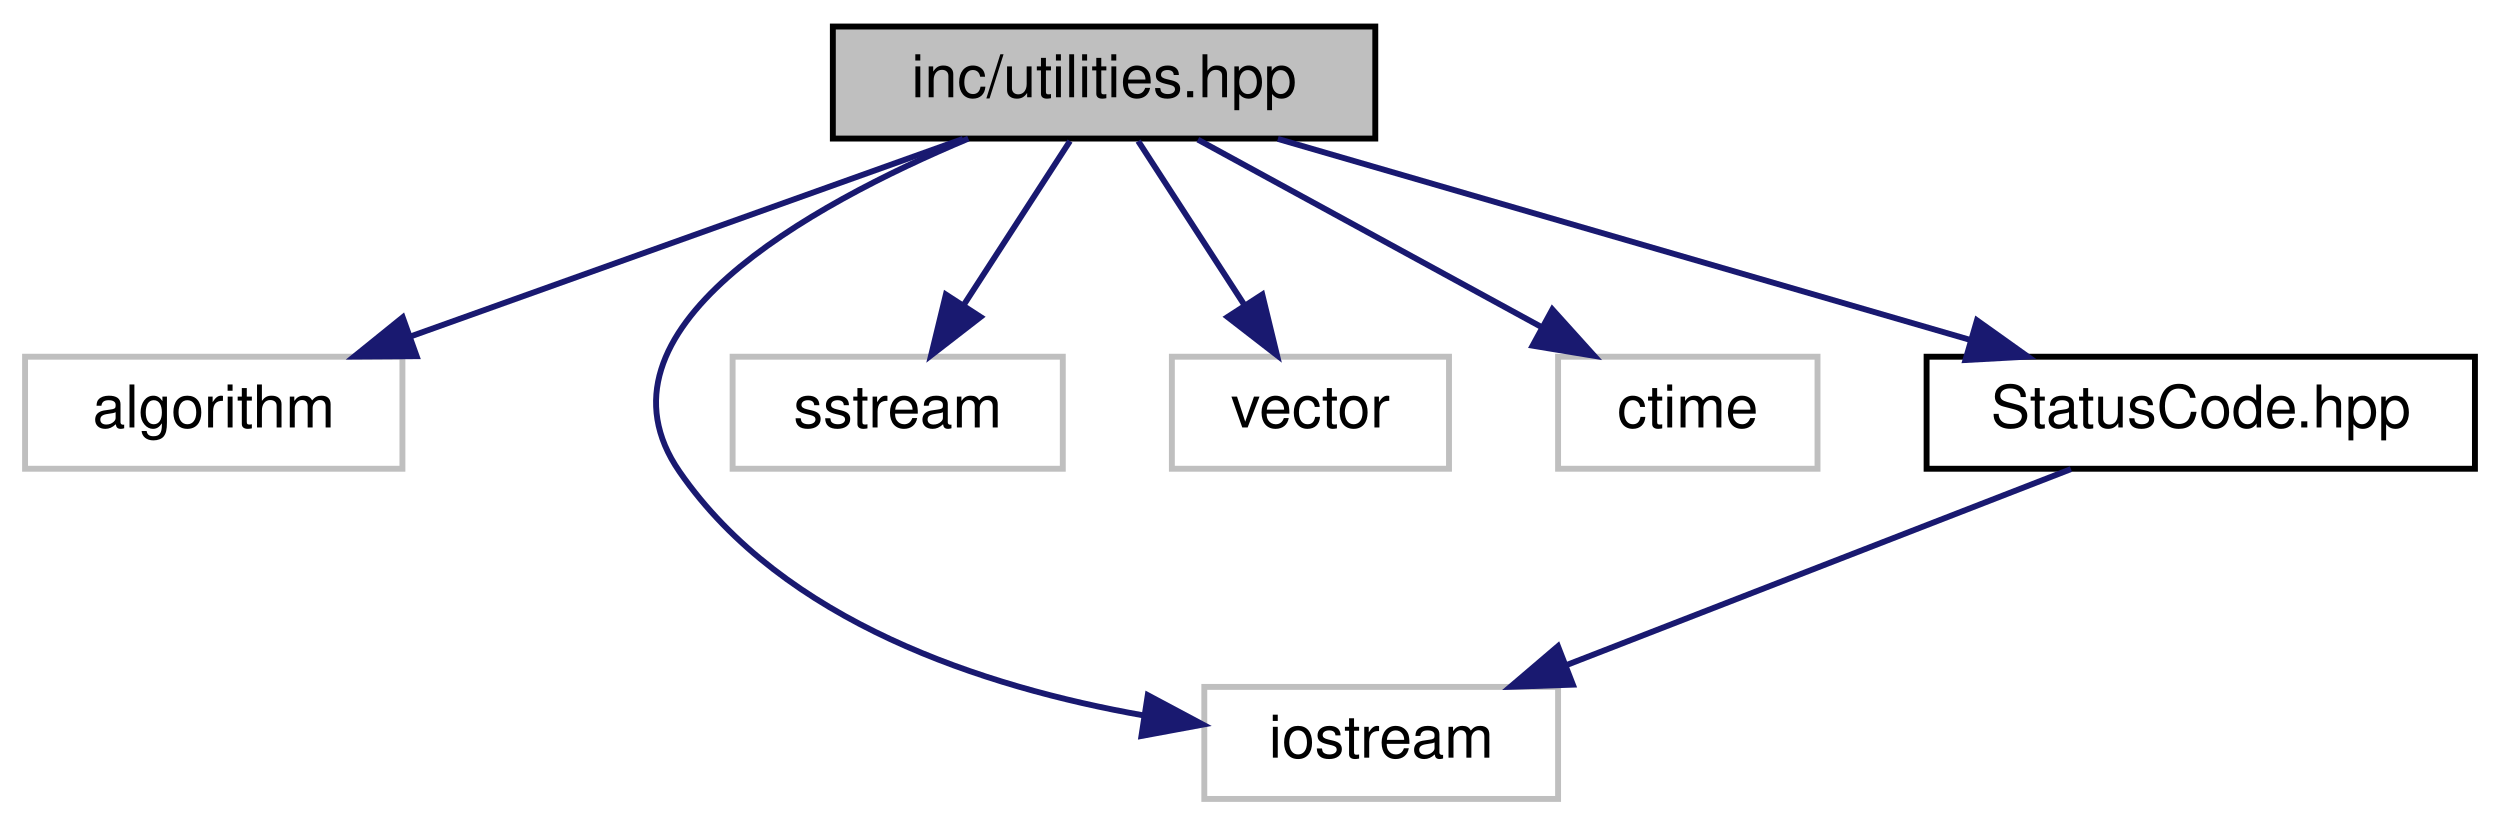
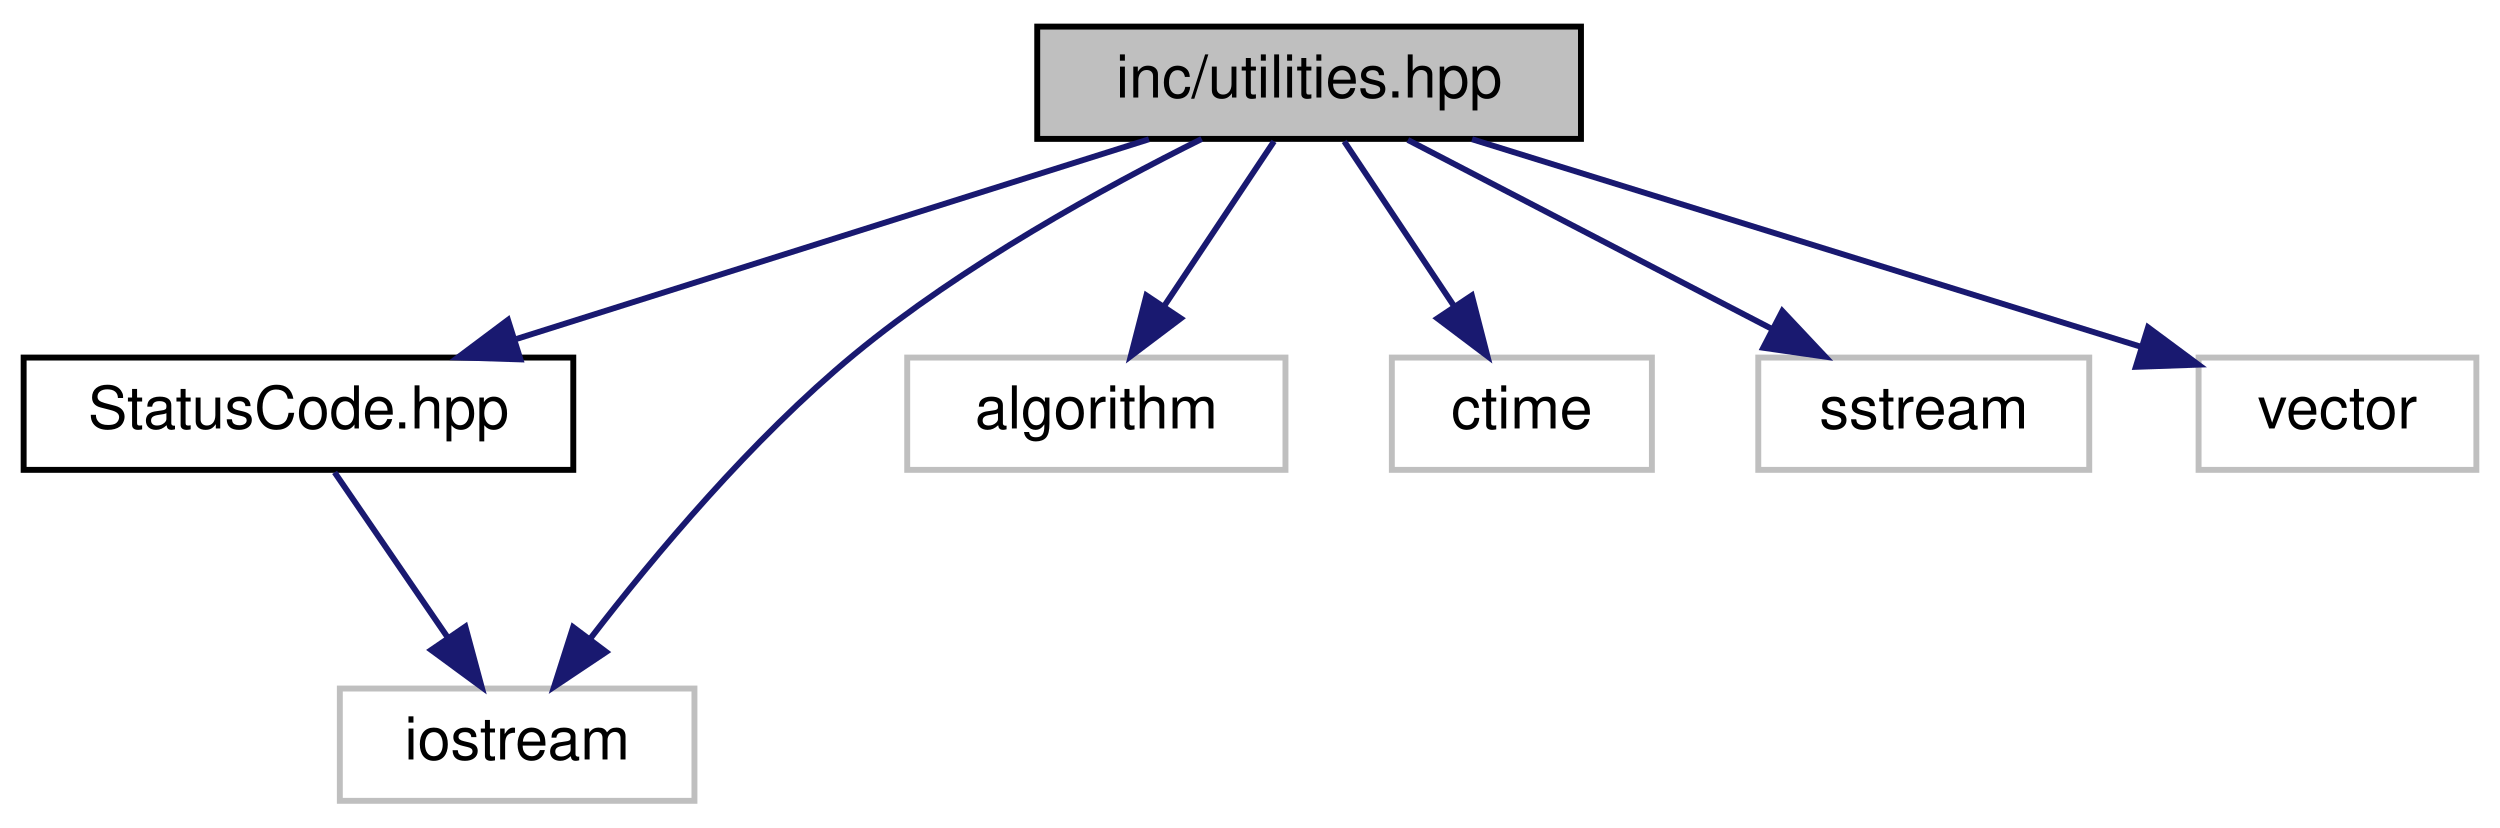
- <svg xmlns="http://www.w3.org/2000/svg" xmlns:xlink="http://www.w3.org/1999/xlink" width="424pt" height="140pt" viewBox="0.00 0.00 423.50 140.00">
+ <svg xmlns="http://www.w3.org/2000/svg" xmlns:xlink="http://www.w3.org/1999/xlink" width="423pt" height="140pt" viewBox="0.00 0.00 423.00 140.00">
  <g id="graph0" class="graph" transform="scale(1 1) rotate(0) translate(4 136)">
    <g id="node1" class="node">
      <g id="a_node1">
        <a xlink:title=" ">
-           <polygon fill="#bfbfbf" stroke="black" points="137,-112.5 137,-131.5 229,-131.5 229,-112.5 137,-112.5" />
-           <text text-anchor="middle" x="183" y="-119.5" font-family="Helvetica,sans-Serif" font-size="10.00">inc/utilities.hpp</text>
+           <polygon fill="#bfbfbf" stroke="black" points="171.5,-112.5 171.5,-131.5 263.5,-131.5 263.5,-112.5 171.5,-112.5" />
+           <text text-anchor="middle" x="217.5" y="-119.5" font-family="Helvetica,sans-Serif" font-size="10.00">inc/utilities.hpp</text>
        </a>
      </g>
    </g>
    <g id="node2" class="node">
      <g id="a_node2">
-         <a xlink:title=" ">
-           <polygon fill="none" stroke="#bfbfbf" points="0,-56.5 0,-75.5 64,-75.5 64,-56.5 0,-56.5" />
-           <text text-anchor="middle" x="32" y="-63.5" font-family="Helvetica,sans-Serif" font-size="10.00">algorithm</text>
+         <a xlink:href="_status_code_8hpp.html" target="_top" xlink:title=" ">
+           <polygon fill="none" stroke="black" points="0,-56.5 0,-75.5 93,-75.5 93,-56.5 0,-56.5" />
+           <text text-anchor="middle" x="46.5" y="-63.5" font-family="Helvetica,sans-Serif" font-size="10.00">StatusCode.hpp</text>
        </a>
      </g>
    </g>
    <g id="edge1" class="edge">
-       <path fill="none" stroke="midnightblue" d="M159.07,-112.44C133.78,-103.4 93.7,-89.06 65.32,-78.92" />
-       <polygon fill="midnightblue" stroke="midnightblue" points="66.41,-75.59 55.81,-75.52 64.05,-82.18 66.41,-75.59" />
+       <path fill="none" stroke="midnightblue" d="M190.4,-112.44C161.51,-103.32 115.58,-88.81 83.39,-78.65" />
+       <polygon fill="midnightblue" stroke="midnightblue" points="84.06,-75.19 73.47,-75.52 81.95,-81.87 84.06,-75.19" />
    </g>
    <g id="node3" class="node">
      <g id="a_node3">
        <a xlink:title=" ">
-           <polygon fill="none" stroke="#bfbfbf" points="200,-0.5 200,-19.5 260,-19.5 260,-0.5 200,-0.5" />
-           <text text-anchor="middle" x="230" y="-7.5" font-family="Helvetica,sans-Serif" font-size="10.00">iostream</text>
+           <polygon fill="none" stroke="#bfbfbf" points="53.5,-0.5 53.5,-19.5 113.5,-19.5 113.5,-0.5 53.5,-0.5" />
+           <text text-anchor="middle" x="83.5" y="-7.5" font-family="Helvetica,sans-Serif" font-size="10.00">iostream</text>
        </a>
      </g>
    </g>
-     <g id="edge2" class="edge">
-       <path fill="none" stroke="midnightblue" d="M159.98,-112.49C133.14,-101.23 94.44,-79.97 111,-56 128.59,-30.54 162.57,-19.47 189.73,-14.66" />
-       <polygon fill="midnightblue" stroke="midnightblue" points="190.41,-18.1 199.76,-13.11 189.34,-11.18 190.41,-18.1" />
+     <g id="edge5" class="edge">
+       <path fill="none" stroke="midnightblue" d="M199.33,-112.49C183.02,-104.38 158.89,-91.18 140.5,-76 123.22,-61.74 106.71,-42 95.94,-28.03" />
+       <polygon fill="midnightblue" stroke="midnightblue" points="98.56,-25.69 89.75,-19.8 92.97,-29.89 98.56,-25.69" />
    </g>
    <g id="node4" class="node">
      <g id="a_node4">
        <a xlink:title=" ">
-           <polygon fill="none" stroke="#bfbfbf" points="120,-56.5 120,-75.5 176,-75.5 176,-56.5 120,-56.5" />
-           <text text-anchor="middle" x="148" y="-63.5" font-family="Helvetica,sans-Serif" font-size="10.00">sstream</text>
+           <polygon fill="none" stroke="#bfbfbf" points="149.5,-56.5 149.5,-75.5 213.5,-75.5 213.5,-56.5 149.5,-56.5" />
+           <text text-anchor="middle" x="181.5" y="-63.5" font-family="Helvetica,sans-Serif" font-size="10.00">algorithm</text>
        </a>
      </g>
    </g>
    <g id="edge3" class="edge">
-       <path fill="none" stroke="midnightblue" d="M177.22,-112.08C172.33,-104.53 165.17,-93.49 159.17,-84.23" />
-       <polygon fill="midnightblue" stroke="midnightblue" points="162.05,-82.24 153.67,-75.75 156.17,-86.05 162.05,-82.24" />
+       <path fill="none" stroke="midnightblue" d="M211.56,-112.08C206.52,-104.53 199.16,-93.49 192.99,-84.23" />
+       <polygon fill="midnightblue" stroke="midnightblue" points="195.79,-82.13 187.33,-75.75 189.97,-86.01 195.79,-82.13" />
    </g>
    <g id="node5" class="node">
      <g id="a_node5">
        <a xlink:title=" ">
-           <polygon fill="none" stroke="#bfbfbf" points="194.5,-56.5 194.5,-75.5 241.5,-75.5 241.5,-56.5 194.5,-56.5" />
-           <text text-anchor="middle" x="218" y="-63.5" font-family="Helvetica,sans-Serif" font-size="10.00">vector</text>
+           <polygon fill="none" stroke="#bfbfbf" points="231.5,-56.5 231.5,-75.5 275.5,-75.5 275.5,-56.5 231.5,-56.5" />
+           <text text-anchor="middle" x="253.5" y="-63.5" font-family="Helvetica,sans-Serif" font-size="10.00">ctime</text>
        </a>
      </g>
    </g>
    <g id="edge4" class="edge">
-       <path fill="none" stroke="midnightblue" d="M188.78,-112.08C193.67,-104.53 200.83,-93.49 206.83,-84.23" />
-       <polygon fill="midnightblue" stroke="midnightblue" points="209.83,-86.05 212.33,-75.75 203.95,-82.24 209.83,-86.05" />
+       <path fill="none" stroke="midnightblue" d="M223.44,-112.08C228.48,-104.53 235.84,-93.49 242.01,-84.23" />
+       <polygon fill="midnightblue" stroke="midnightblue" points="245.03,-86.01 247.67,-75.75 239.21,-82.13 245.03,-86.01" />
    </g>
    <g id="node6" class="node">
      <g id="a_node6">
        <a xlink:title=" ">
-           <polygon fill="none" stroke="#bfbfbf" points="260,-56.5 260,-75.5 304,-75.5 304,-56.5 260,-56.5" />
-           <text text-anchor="middle" x="282" y="-63.5" font-family="Helvetica,sans-Serif" font-size="10.00">ctime</text>
-         </a>
-       </g>
-     </g>
-     <g id="edge5" class="edge">
-       <path fill="none" stroke="midnightblue" d="M198.91,-112.32C214.64,-103.74 238.94,-90.49 257.21,-80.52" />
-       <polygon fill="midnightblue" stroke="midnightblue" points="259.03,-83.52 266.13,-75.65 255.68,-77.37 259.03,-83.52" />
-     </g>
-     <g id="node7" class="node">
-       <g id="a_node7">
-         <a xlink:href="_status_code_8hpp.html" target="_top" xlink:title=" ">
-           <polygon fill="none" stroke="black" points="322.5,-56.5 322.5,-75.5 415.5,-75.5 415.5,-56.5 322.5,-56.5" />
-           <text text-anchor="middle" x="369" y="-63.5" font-family="Helvetica,sans-Serif" font-size="10.00">StatusCode.hpp</text>
+           <polygon fill="none" stroke="#bfbfbf" points="293.5,-56.5 293.5,-75.5 349.5,-75.5 349.5,-56.5 293.5,-56.5" />
+           <text text-anchor="middle" x="321.5" y="-63.5" font-family="Helvetica,sans-Serif" font-size="10.00">sstream</text>
        </a>
      </g>
    </g>
    <g id="edge6" class="edge">
-       <path fill="none" stroke="midnightblue" d="M212.47,-112.44C244.17,-103.24 294.73,-88.56 329.77,-78.39" />
-       <polygon fill="midnightblue" stroke="midnightblue" points="331.04,-81.67 339.67,-75.52 329.09,-74.94 331.04,-81.67" />
+       <path fill="none" stroke="midnightblue" d="M234.21,-112.32C250.81,-103.7 276.5,-90.36 295.72,-80.39" />
+       <polygon fill="midnightblue" stroke="midnightblue" points="297.57,-83.37 304.83,-75.65 294.34,-77.16 297.57,-83.37" />
+     </g>
+     <g id="node7" class="node">
+       <g id="a_node7">
+         <a xlink:title=" ">
+           <polygon fill="none" stroke="#bfbfbf" points="368,-56.5 368,-75.5 415,-75.5 415,-56.5 368,-56.5" />
+           <text text-anchor="middle" x="391.5" y="-63.5" font-family="Helvetica,sans-Serif" font-size="10.00">vector</text>
+         </a>
+       </g>
    </g>
    <g id="edge7" class="edge">
-       <path fill="none" stroke="midnightblue" d="M346.98,-56.44C323.9,-47.48 287.44,-33.31 261.36,-23.18" />
-       <polygon fill="midnightblue" stroke="midnightblue" points="262.51,-19.88 251.92,-19.52 259.98,-26.4 262.51,-19.88" />
+       <path fill="none" stroke="midnightblue" d="M245.07,-112.44C275.81,-102.9 325.52,-87.48 358.36,-77.29" />
+       <polygon fill="midnightblue" stroke="midnightblue" points="359.45,-80.61 367.96,-74.3 357.38,-73.93 359.45,-80.61" />
+     </g>
+     <g id="edge2" class="edge">
+       <path fill="none" stroke="midnightblue" d="M52.61,-56.08C57.78,-48.53 65.35,-37.49 71.69,-28.23" />
+       <polygon fill="midnightblue" stroke="midnightblue" points="74.74,-29.98 77.5,-19.75 68.96,-26.02 74.74,-29.98" />
    </g>
  </g>
</svg>
